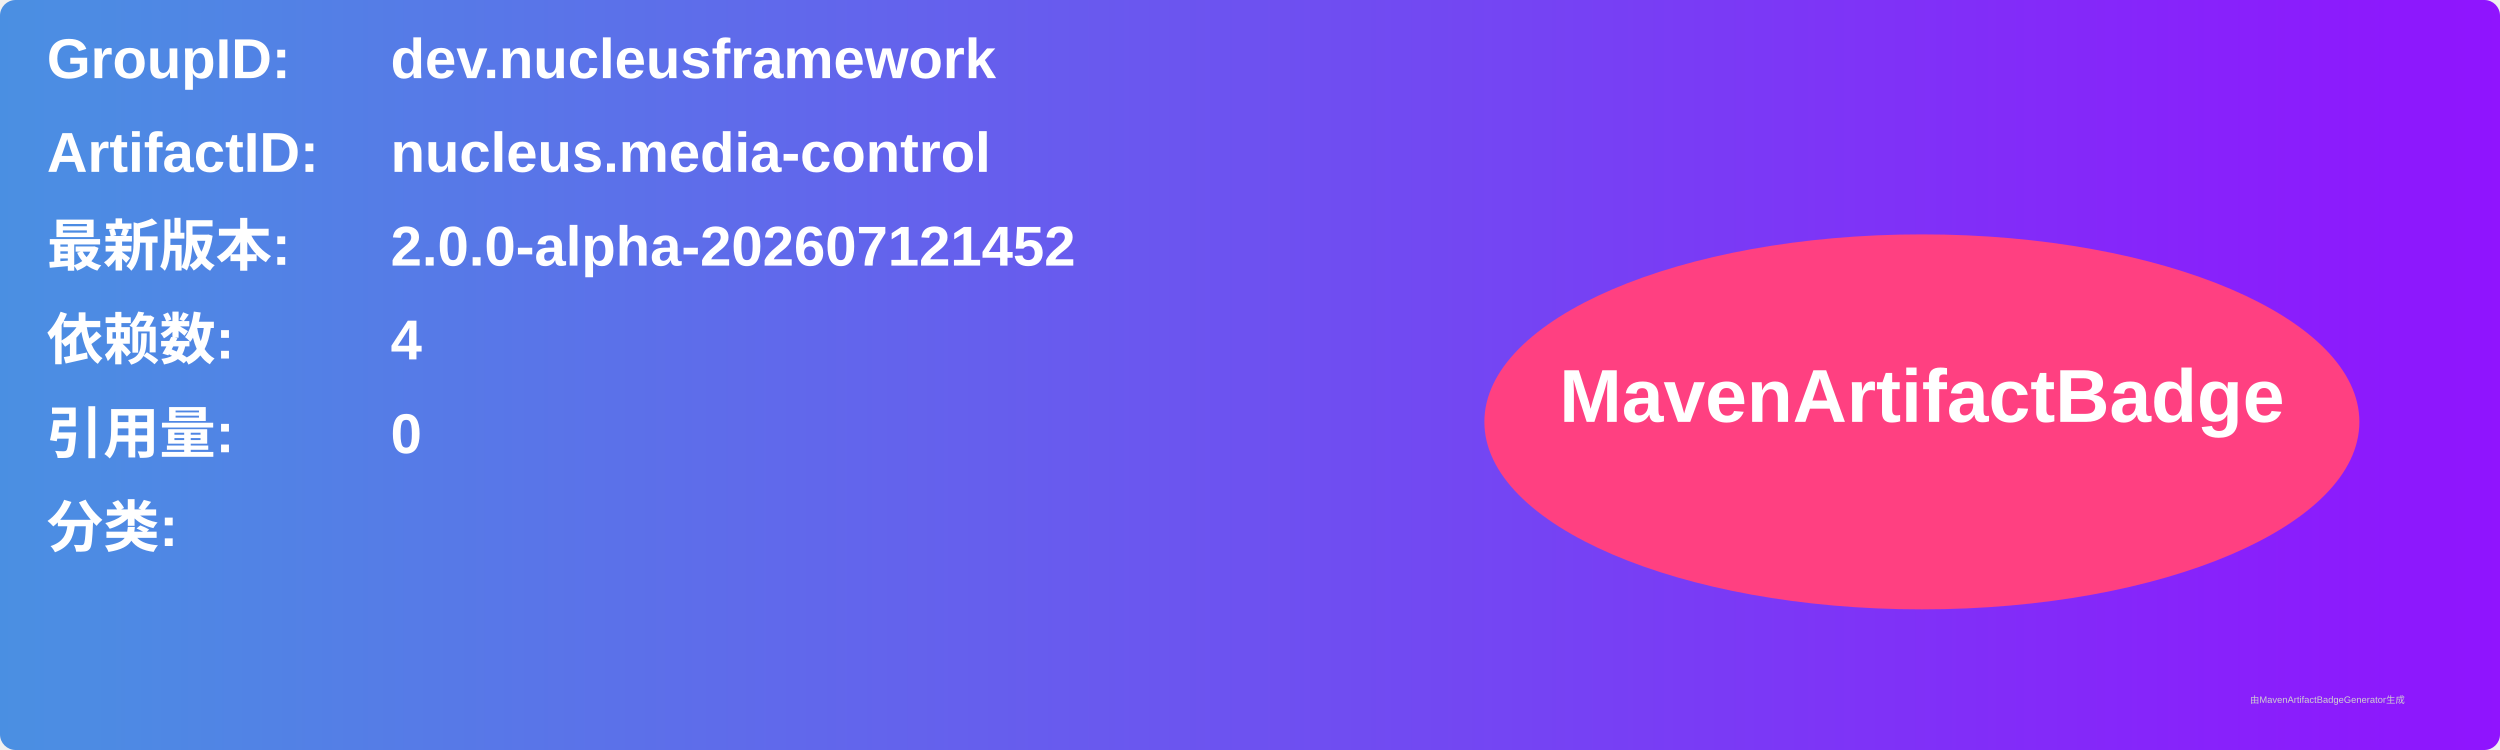
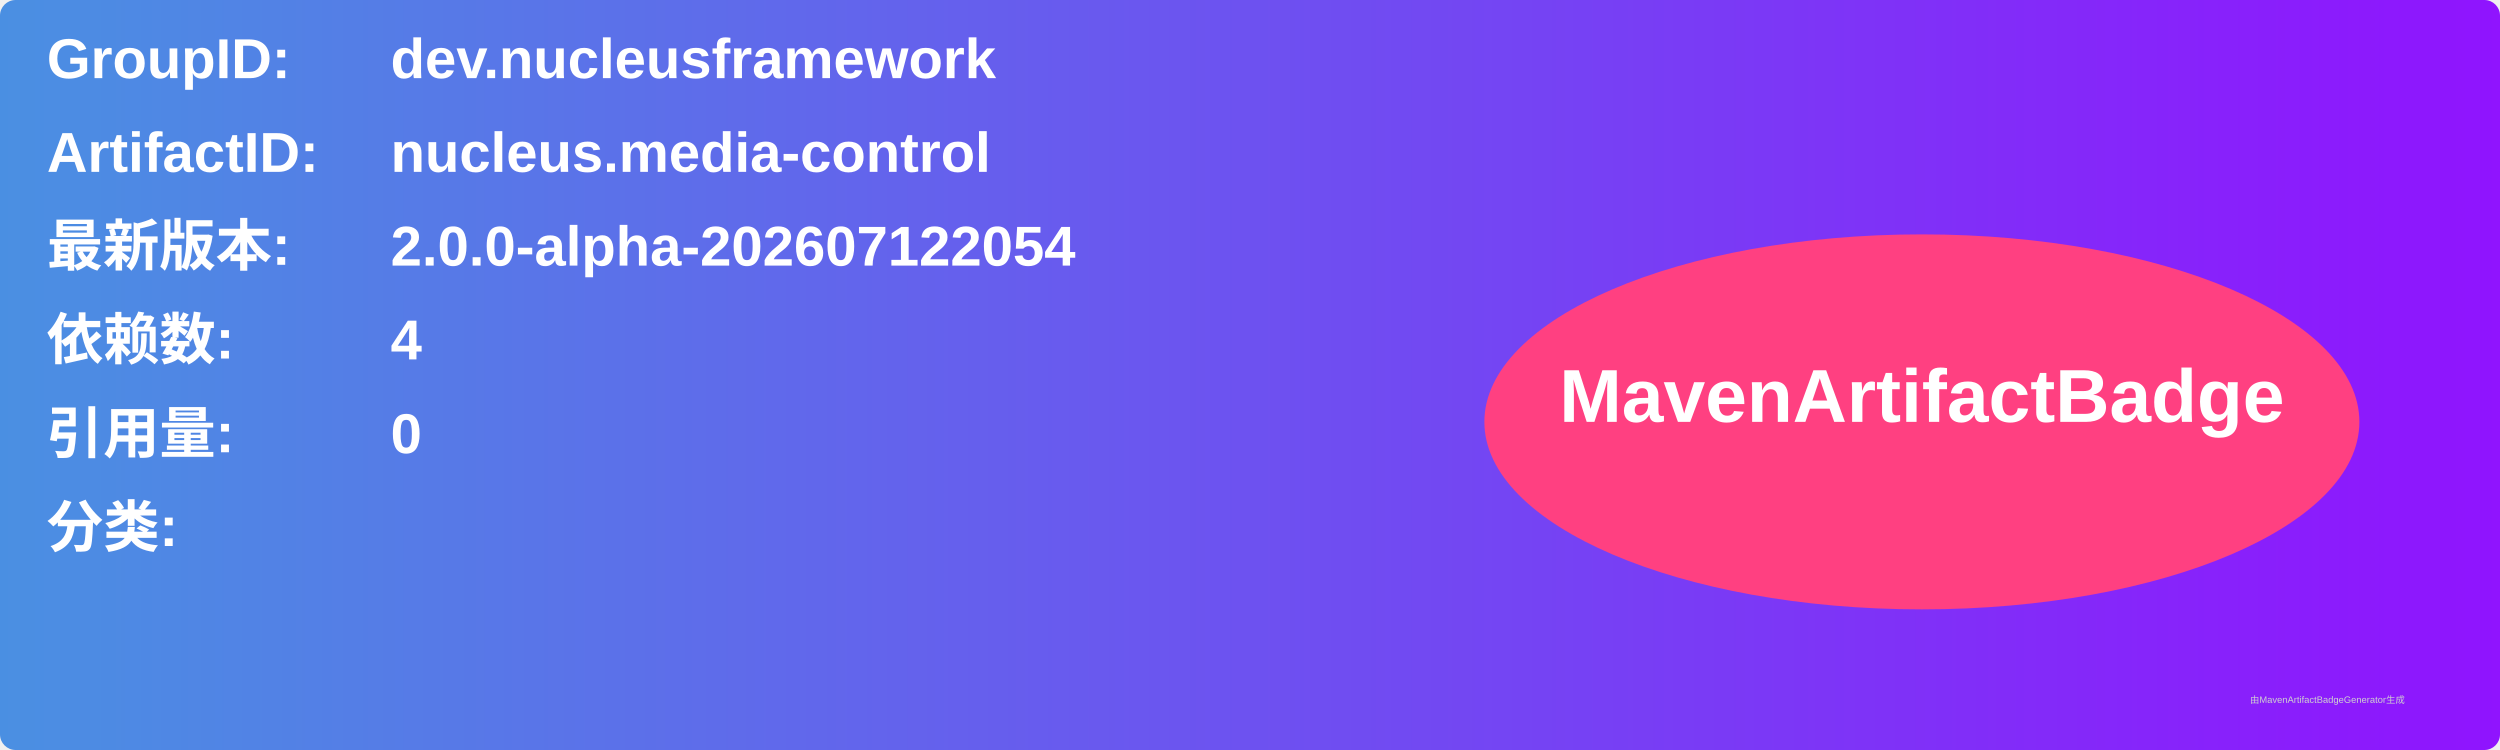
<svg xmlns="http://www.w3.org/2000/svg" width="800" height="240" viewBox="0 0 800 240">
  <linearGradient id="grad" x1="0%" y1="0%" x2="100%" y2="0%">
    <stop offset="0%" stop-color="#4a90e2" />
    <stop offset="100%" stop-color="#9013fe" />
  </linearGradient>
  <rect width="100%" height="100%" rx="5" ry="5" fill="url(#grad)" />
  <g transform="translate(15, 15)">
    <text x="0" y="10" font-family="Arial" font-size="18" fill="white" font-weight="bold" width="260">GroupID:</text>
    <text x="110" y="10" font-family="Arial" font-size="18" fill="white" font-weight="bold" width="460">dev.nucleusframework</text>
    <text x="0" y="40" font-family="Arial" font-size="18" fill="white" font-weight="bold" width="260">ArtifactID:</text>
    <text x="110" y="40" font-family="Arial" font-size="18" fill="white" font-weight="bold" width="460">nucleus.media-control</text>
    <text x="0" y="70" font-family="Arial" font-size="18" fill="white" font-weight="bold">最新版本:</text>
    <text x="110" y="70" font-family="Arial" font-size="18" fill="white" font-weight="bold">
-       <tspan font-weight="bold">2.0.0-alpha-202607121452</tspan>
+       <tspan font-weight="bold">2.0.0-alpha-202607122054</tspan>
    </text>
    <text x="0" y="100" font-family="Arial" font-size="18" fill="white" font-weight="bold">依赖数: </text>
    <text x="110" y="100" font-family="Arial" font-size="18" fill="white">
      <tspan font-weight="bold">4</tspan>
    </text>
    <text x="0" y="130" font-family="Arial" font-size="18" fill="white" font-weight="bold">引用量: </text>
    <text x="110" y="130" font-family="Arial" font-size="18" fill="white">
      <tspan font-weight="bold">0</tspan>
    </text>
    <text x="0" y="160" font-family="Arial" font-size="18" fill="white" font-weight="bold">分类:</text>
    <text x="10" y="190" font-family="Arial" font-size="10" fill="white">
      <tspan font-weight="bold" />
    </text>
    <ellipse cx="600" cy="120" rx="140" ry="60" fill="#ff4081" />
    <text x="600" y="120" text-anchor="middle" font-family="Arial" font-size="24" fill="white" font-weight="bold">MavenArtifactBadge</text>
  </g>
  <text x="720" y="225" font-family="Arial" font-size="3" fill="#d0d0d0">由MavenArtifactBadgeGenerator生成</text>
</svg>
